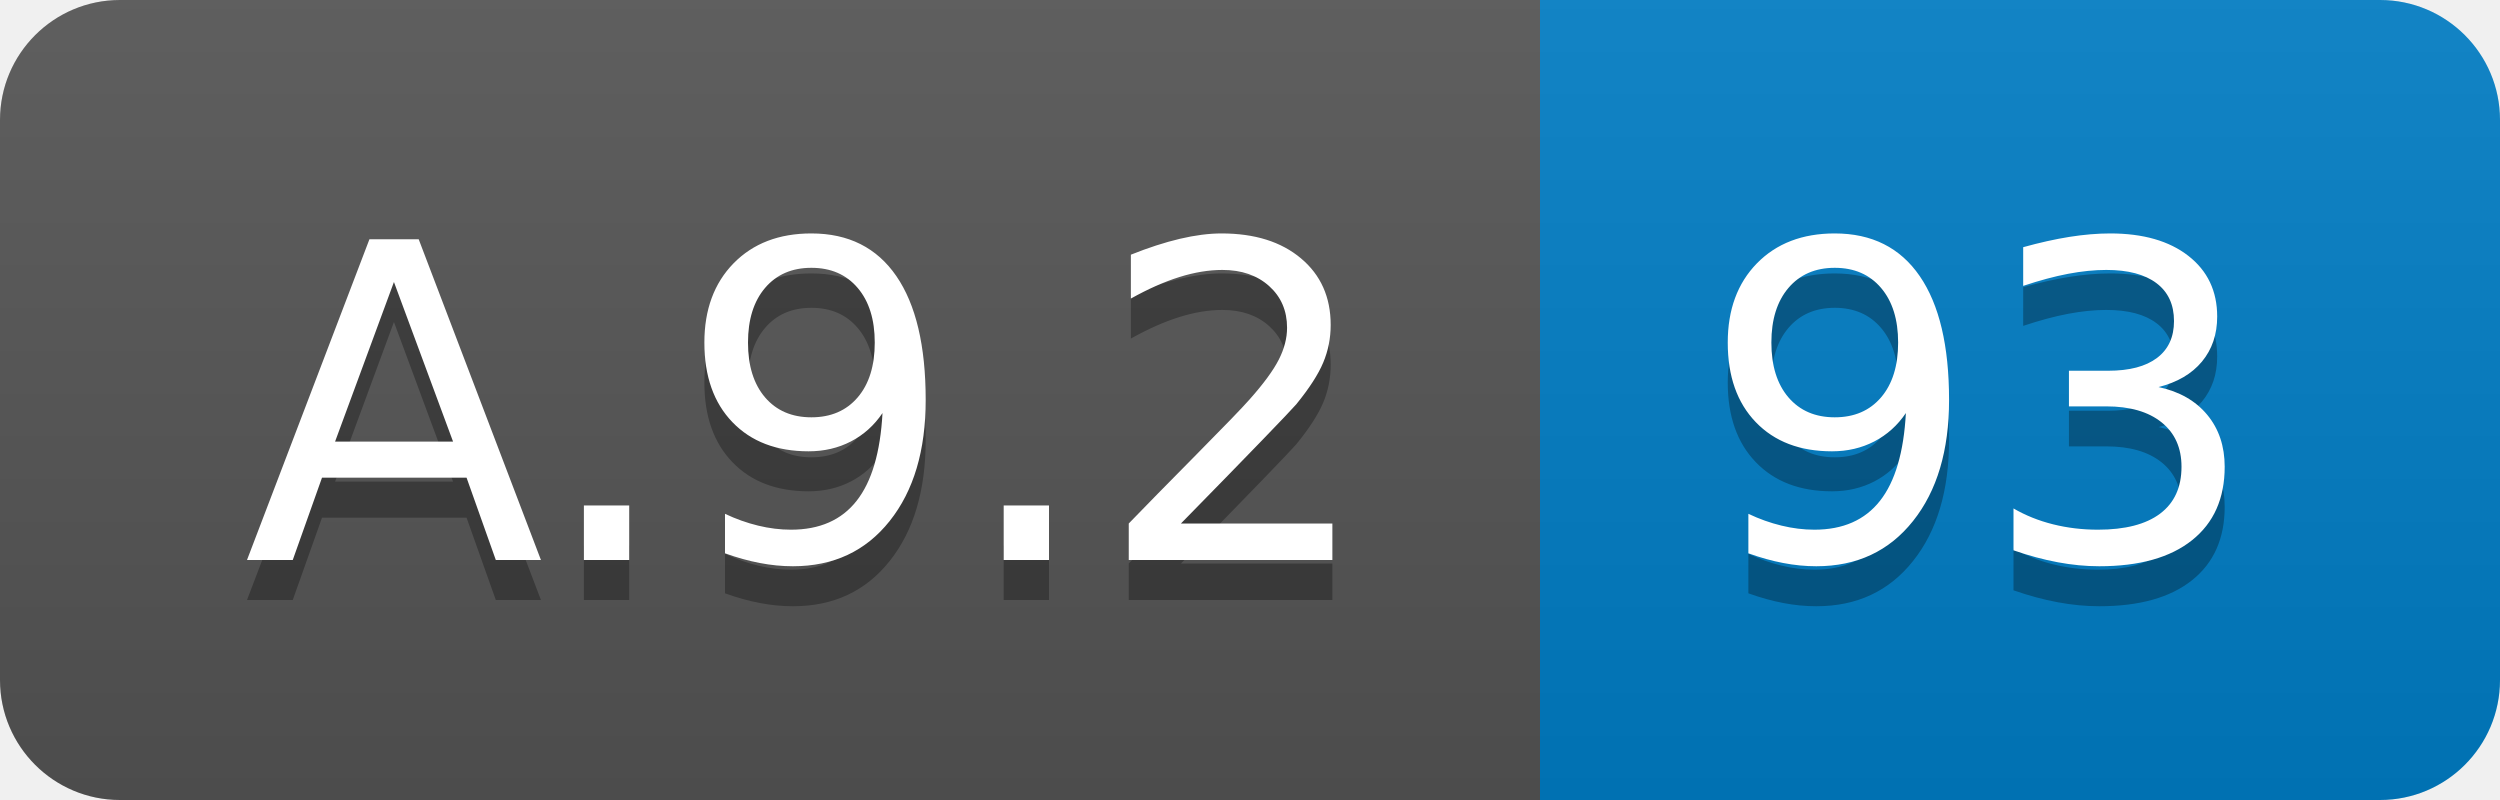
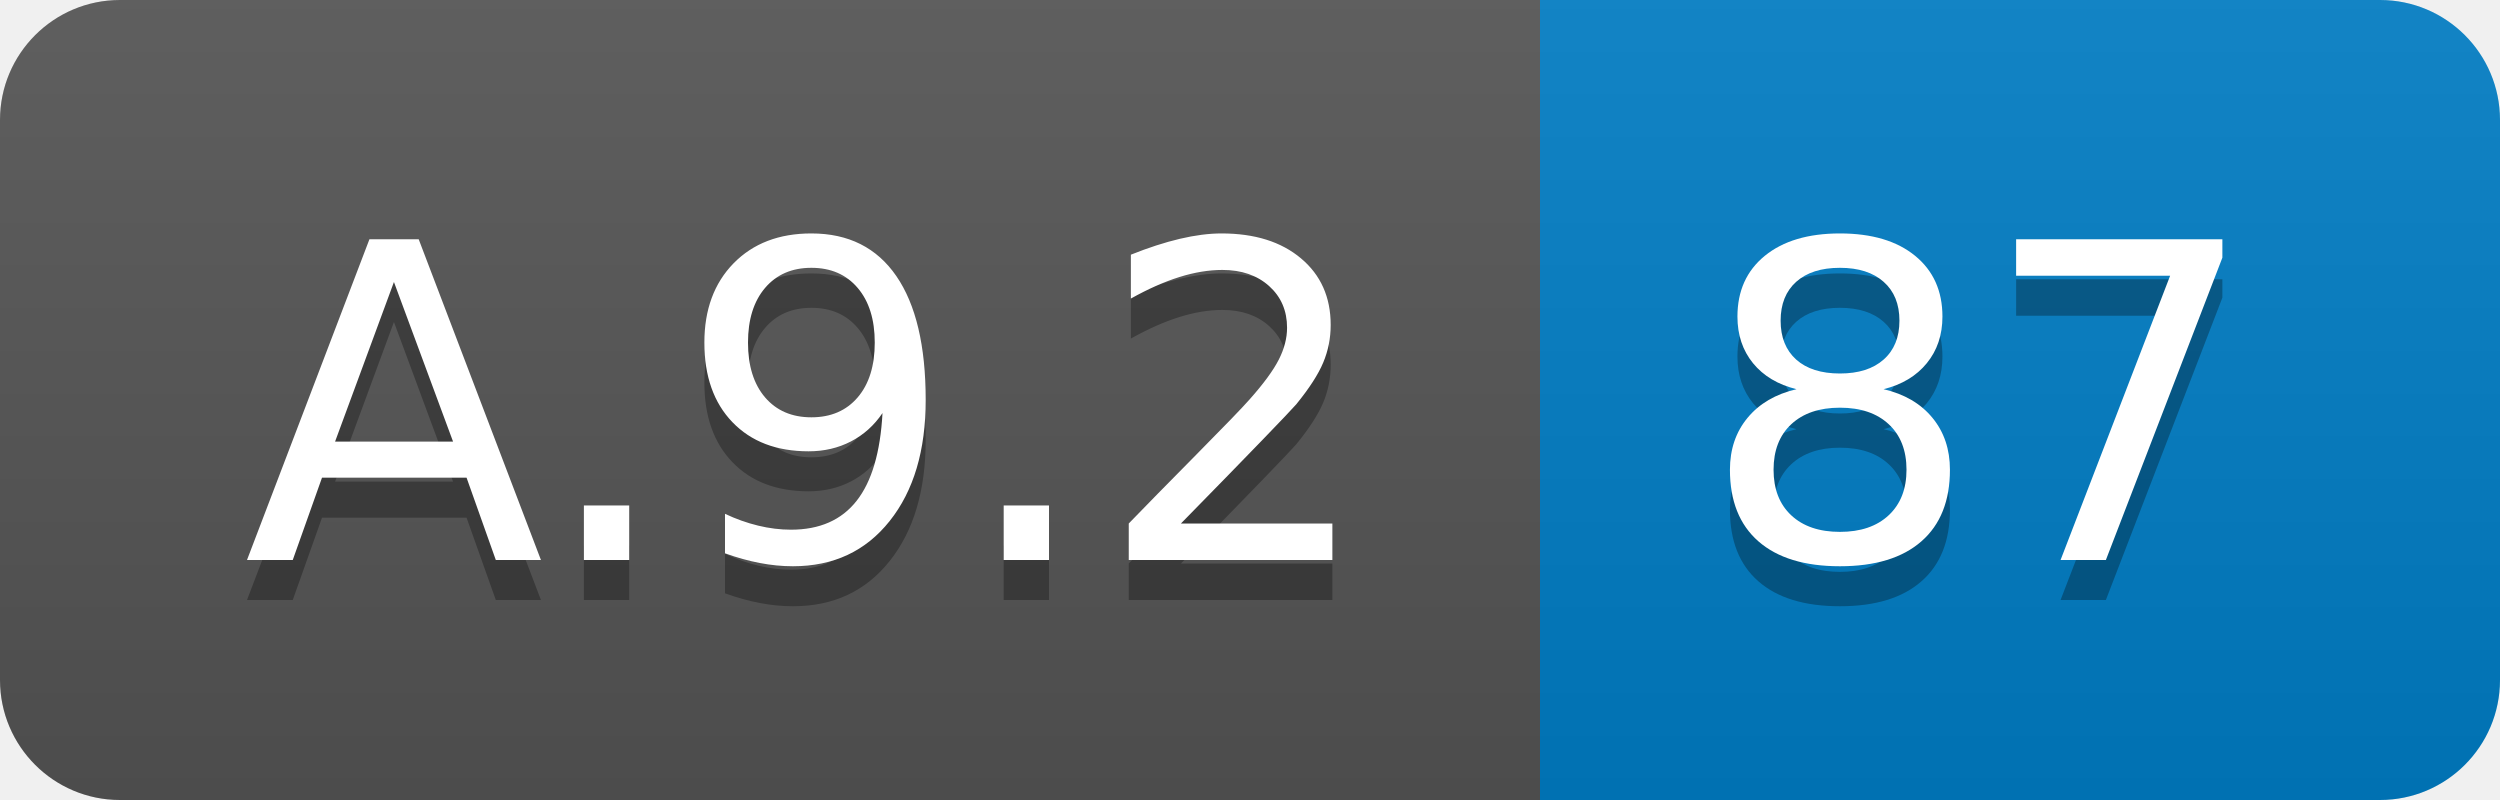
<svg xmlns="http://www.w3.org/2000/svg" width="62.5" height="20">
  <linearGradient id="smooth" x2="0" y2="100%">
    <stop offset="0" stop-color="#bbb" stop-opacity=".1" />
    <stop offset="1" stop-opacity=".1" />
  </linearGradient>
  <clipPath id="round">
    <rect width="62.5" height="20" rx="3" fill="#fff" />
  </clipPath>
  <g clip-path="url(#round)">
    <rect width="38.5" height="20" fill="#555" />
    <rect x="38.5" width="24.0" height="20" fill="#007ec6" />
    <rect width="62.5" height="20" fill="url(#smooth)" />
  </g>
  <g fill="#fff" text-anchor="middle" font-family="DejaVu Sans,Verdana,Geneva,sans-serif" font-size="110">
    <text x="202.5" y="150" fill="#010101" fill-opacity=".3" transform="scale(0.1)" textLength="285.0" lengthAdjust="spacing">A.9.2</text>
    <text x="202.5" y="140" transform="scale(0.1)" textLength="285.0" lengthAdjust="spacing">A.9.2</text>
-     <text x="495.0" y="150" fill="#010101" fill-opacity=".3" transform="scale(0.1)" textLength="140.0" lengthAdjust="spacing">93</text>
-     <text x="495.0" y="140" transform="scale(0.1)" textLength="140.0" lengthAdjust="spacing">93</text>
+     <text x="495.0" y="150" fill="#010101" fill-opacity=".3" transform="scale(0.1)" textLength="140.0" lengthAdjust="spacing">87</text>
+     <text x="495.0" y="140" transform="scale(0.1)" textLength="140.0" lengthAdjust="spacing">87</text>
  </g>
</svg>
